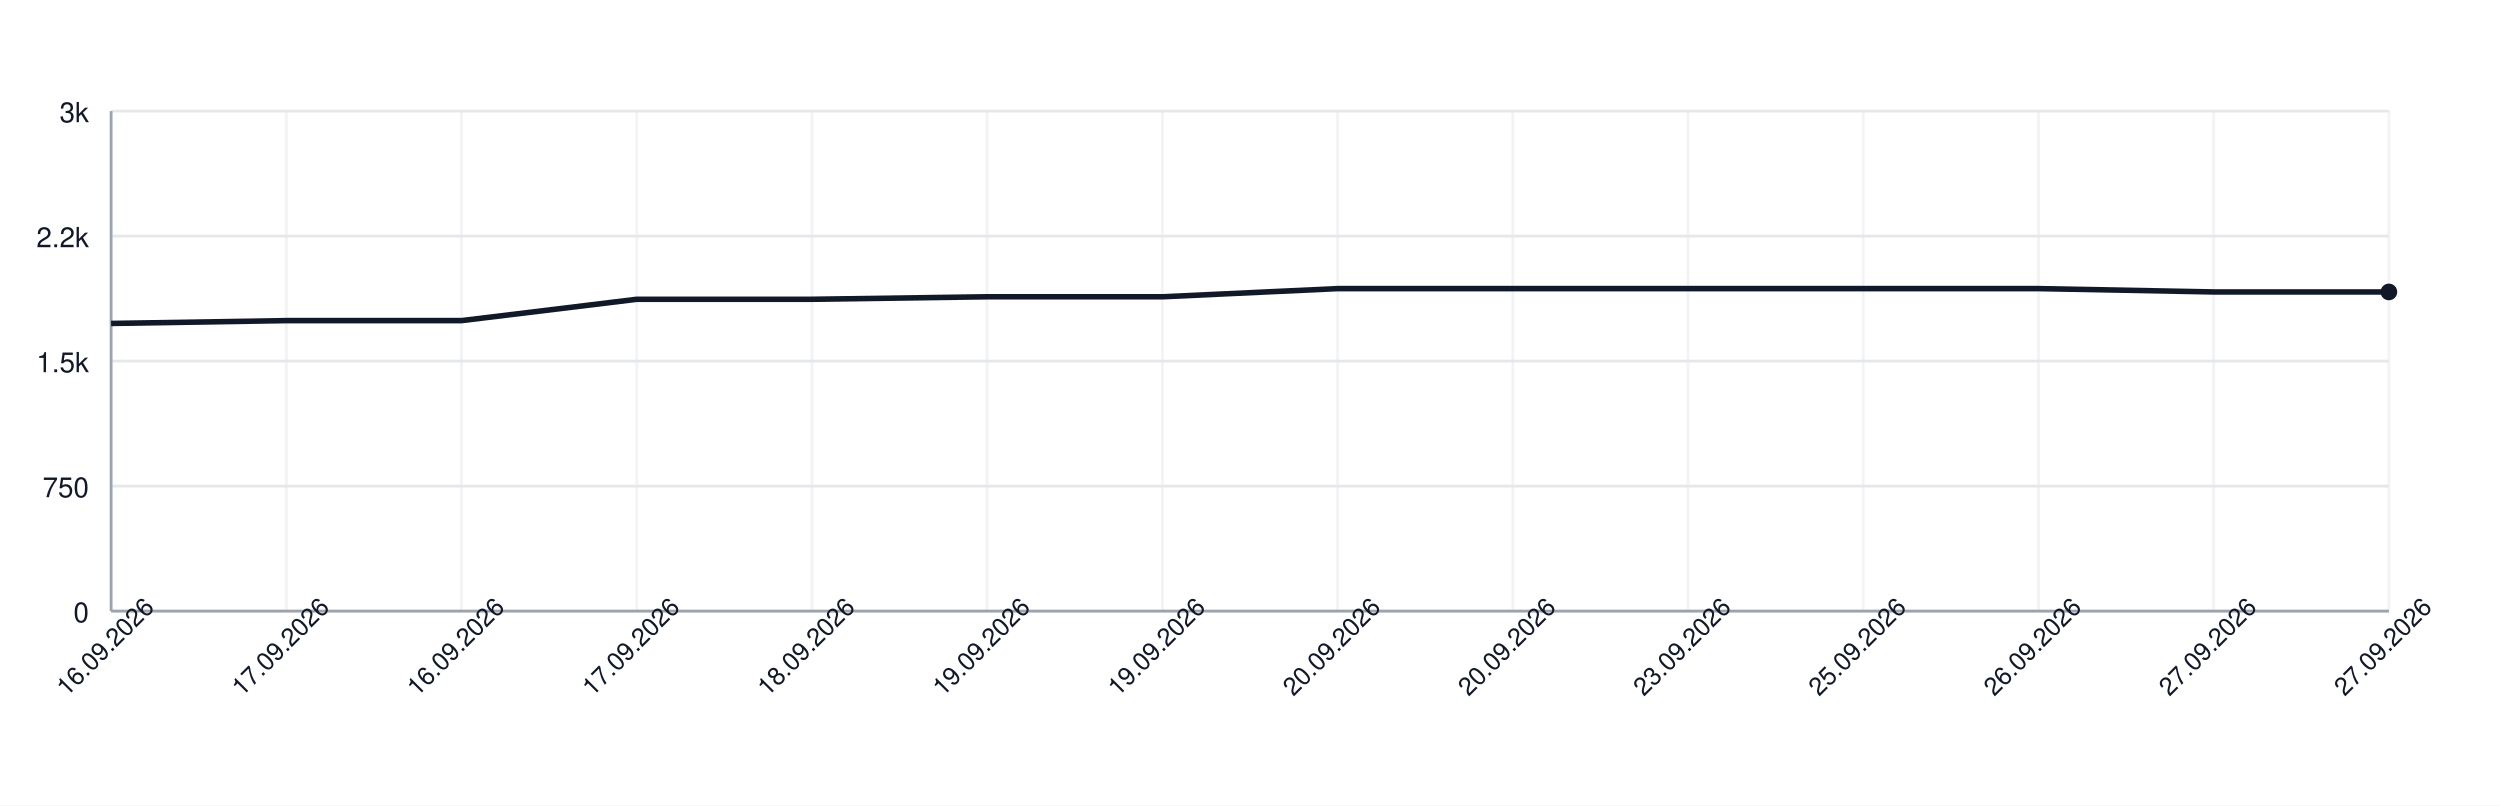
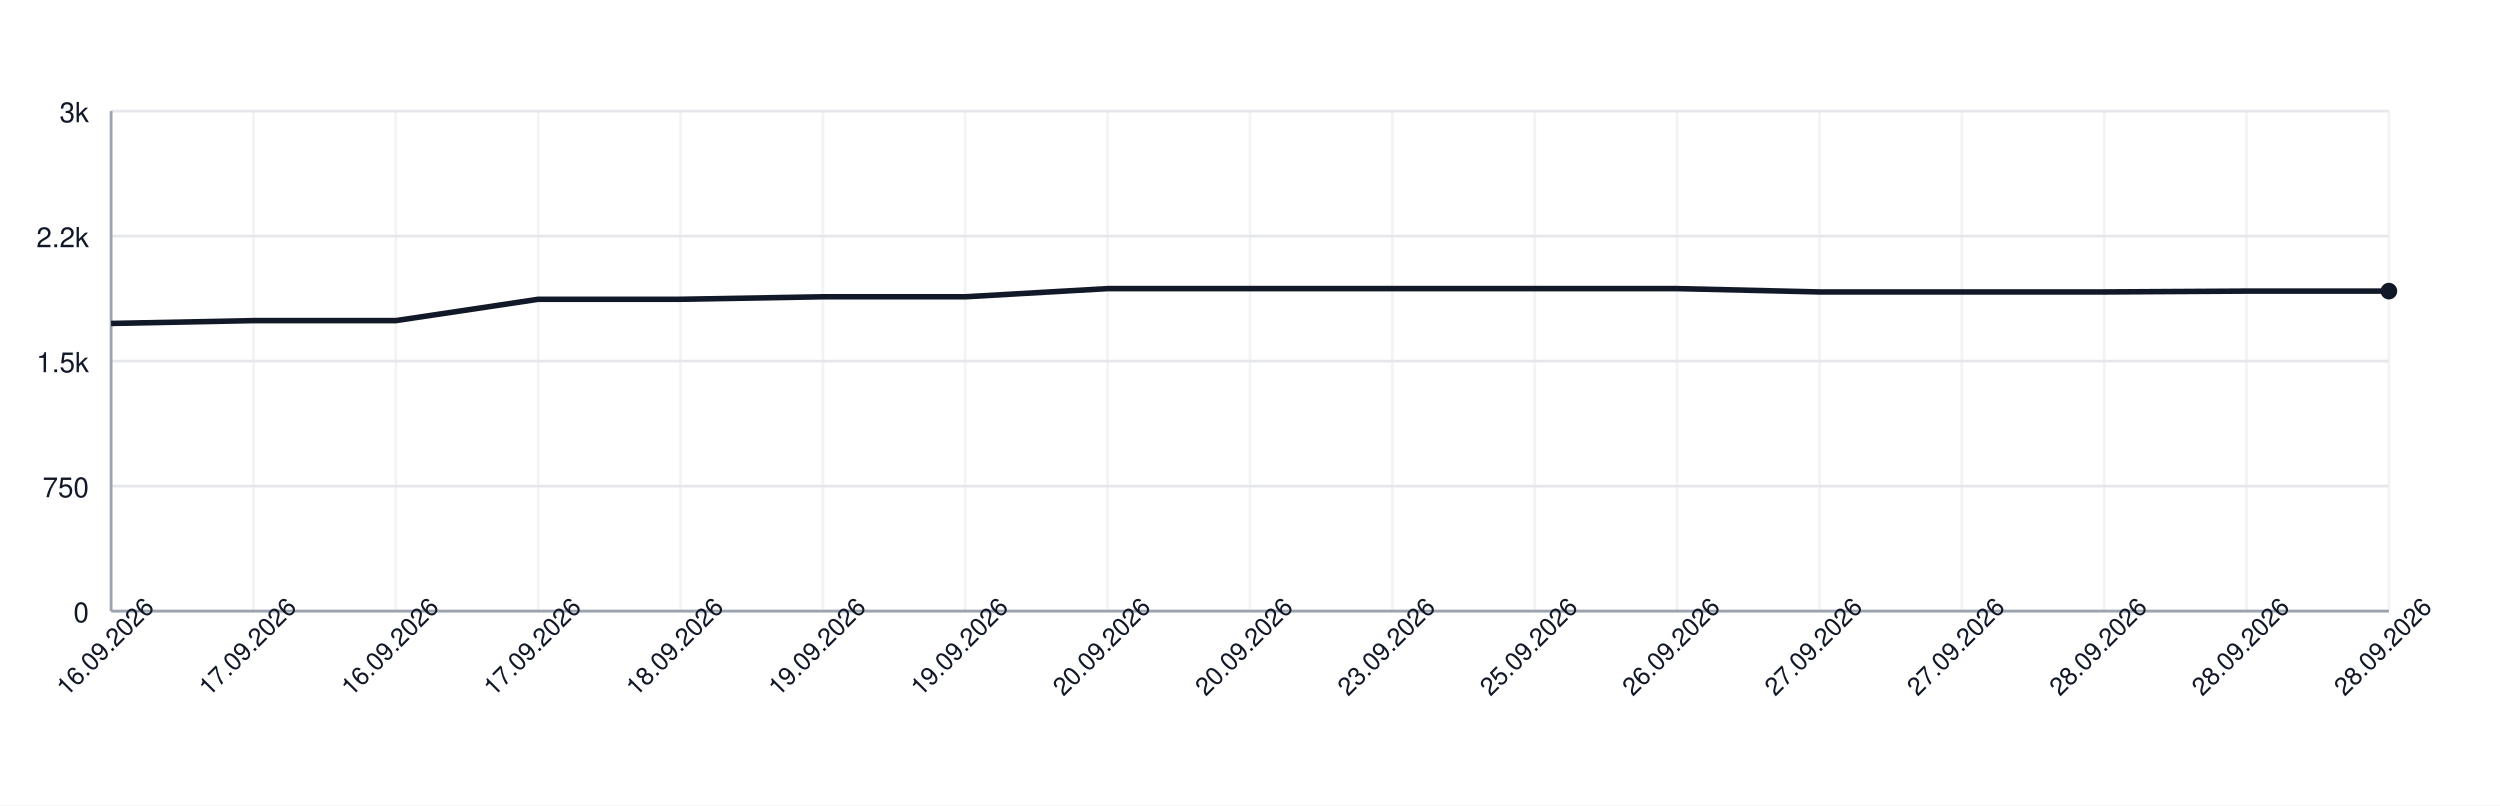
<svg xmlns="http://www.w3.org/2000/svg" width="900" height="290" style="font-family: -apple-system, BlinkMacSystemFont, 'Segoe UI', Helvetica, Arial, sans-serif;">
  <rect width="100%" height="100%" fill="white" />
  <g>
    <line x1="40" y1="220.00" x2="860" y2="220.00" stroke="#e5e7eb" />
    <text x="32" y="224.00" font-size="10" fill="#111827" text-anchor="end">0</text>
    <line x1="40" y1="175.00" x2="860" y2="175.00" stroke="#e5e7eb" />
    <text x="32" y="179.00" font-size="10" fill="#111827" text-anchor="end">750</text>
    <line x1="40" y1="130.00" x2="860" y2="130.00" stroke="#e5e7eb" />
    <text x="32" y="134.00" font-size="10" fill="#111827" text-anchor="end">1.5k</text>
    <line x1="40" y1="85.00" x2="860" y2="85.00" stroke="#e5e7eb" />
    <text x="32" y="89.00" font-size="10" fill="#111827" text-anchor="end">2.2k</text>
    <line x1="40" y1="40.00" x2="860" y2="40.00" stroke="#e5e7eb" />
    <text x="32" y="44.00" font-size="10" fill="#111827" text-anchor="end">3k</text>
    <line x1="40.00" y1="40" x2="40.00" y2="220" stroke="#e5e7eb" opacity="0.5" />
-     <line x1="103.08" y1="40" x2="103.08" y2="220" stroke="#e5e7eb" opacity="0.5" />
-     <line x1="166.15" y1="40" x2="166.15" y2="220" stroke="#e5e7eb" opacity="0.5" />
-     <line x1="229.23" y1="40" x2="229.23" y2="220" stroke="#e5e7eb" opacity="0.5" />
-     <line x1="292.31" y1="40" x2="292.31" y2="220" stroke="#e5e7eb" opacity="0.5" />
-     <line x1="355.38" y1="40" x2="355.38" y2="220" stroke="#e5e7eb" opacity="0.5" />
-     <line x1="418.46" y1="40" x2="418.46" y2="220" stroke="#e5e7eb" opacity="0.5" />
-     <line x1="481.54" y1="40" x2="481.54" y2="220" stroke="#e5e7eb" opacity="0.5" />
-     <line x1="544.62" y1="40" x2="544.62" y2="220" stroke="#e5e7eb" opacity="0.5" />
-     <line x1="607.69" y1="40" x2="607.69" y2="220" stroke="#e5e7eb" opacity="0.5" />
-     <line x1="670.77" y1="40" x2="670.77" y2="220" stroke="#e5e7eb" opacity="0.5" />
-     <line x1="733.85" y1="40" x2="733.85" y2="220" stroke="#e5e7eb" opacity="0.5" />
-     <line x1="796.92" y1="40" x2="796.92" y2="220" stroke="#e5e7eb" opacity="0.5" />
+     <line x1="91.25" y1="40" x2="91.25" y2="220" stroke="#e5e7eb" opacity="0.5" />
+     <line x1="142.50" y1="40" x2="142.50" y2="220" stroke="#e5e7eb" opacity="0.5" />
+     <line x1="193.75" y1="40" x2="193.75" y2="220" stroke="#e5e7eb" opacity="0.5" />
+     <line x1="245.00" y1="40" x2="245.00" y2="220" stroke="#e5e7eb" opacity="0.5" />
+     <line x1="296.25" y1="40" x2="296.25" y2="220" stroke="#e5e7eb" opacity="0.5" />
+     <line x1="347.50" y1="40" x2="347.50" y2="220" stroke="#e5e7eb" opacity="0.5" />
+     <line x1="398.75" y1="40" x2="398.75" y2="220" stroke="#e5e7eb" opacity="0.5" />
+     <line x1="450.00" y1="40" x2="450.00" y2="220" stroke="#e5e7eb" opacity="0.5" />
+     <line x1="501.25" y1="40" x2="501.25" y2="220" stroke="#e5e7eb" opacity="0.5" />
+     <line x1="552.50" y1="40" x2="552.50" y2="220" stroke="#e5e7eb" opacity="0.5" />
+     <line x1="603.75" y1="40" x2="603.75" y2="220" stroke="#e5e7eb" opacity="0.5" />
+     <line x1="655.00" y1="40" x2="655.00" y2="220" stroke="#e5e7eb" opacity="0.5" />
+     <line x1="706.25" y1="40" x2="706.25" y2="220" stroke="#e5e7eb" opacity="0.5" />
+     <line x1="757.50" y1="40" x2="757.50" y2="220" stroke="#e5e7eb" opacity="0.5" />
+     <line x1="808.75" y1="40" x2="808.75" y2="220" stroke="#e5e7eb" opacity="0.5" />
    <line x1="860.00" y1="40" x2="860.00" y2="220" stroke="#e5e7eb" opacity="0.5" />
    <line x1="40" y1="220" x2="860" y2="220" stroke="#9ca3af" />
    <line x1="40" y1="40" x2="40" y2="220" stroke="#9ca3af" />
-     <path d="M 40.00 116.44 L 103.08 115.42 L 166.15 115.42 L 229.23 107.74 L 292.31 107.74 L 355.38 106.84 L 418.46 106.84 L 481.54 103.90 L 544.62 103.90 L 607.69 103.90 L 670.77 103.90 L 733.85 103.90 L 796.92 105.10 L 860.00 105.10" fill="none" stroke="#111827" stroke-width="2" />
-     <circle cx="860.00" cy="105.10" r="3" fill="#111827" />
+     <path d="M 40.00 116.44 L 91.25 115.42 L 142.50 115.42 L 193.75 107.74 L 245.00 107.74 L 296.25 106.84 L 347.50 106.84 L 398.75 103.90 L 450.00 103.90 L 501.25 103.90 L 552.50 103.90 L 603.75 103.90 L 655.00 105.10 L 706.25 105.10 L 757.50 105.10 L 808.75 104.80 L 860.00 104.80" fill="none" stroke="#111827" stroke-width="2" />
+     <circle cx="860.00" cy="104.80" r="3" fill="#111827" />
    <text x="40.00" y="235.00" font-size="9" fill="#111827" text-anchor="middle" transform="rotate(-45 40.00 235.00)">16.09.2026</text>
-     <text x="103.08" y="235.00" font-size="9" fill="#111827" text-anchor="middle" transform="rotate(-45 103.08 235.00)">17.09.2026</text>
-     <text x="166.15" y="235.00" font-size="9" fill="#111827" text-anchor="middle" transform="rotate(-45 166.15 235.00)">16.09.2026</text>
-     <text x="229.23" y="235.00" font-size="9" fill="#111827" text-anchor="middle" transform="rotate(-45 229.23 235.00)">17.09.2026</text>
-     <text x="292.31" y="235.00" font-size="9" fill="#111827" text-anchor="middle" transform="rotate(-45 292.31 235.00)">18.09.2026</text>
-     <text x="355.38" y="235.00" font-size="9" fill="#111827" text-anchor="middle" transform="rotate(-45 355.38 235.00)">19.09.2026</text>
-     <text x="418.46" y="235.00" font-size="9" fill="#111827" text-anchor="middle" transform="rotate(-45 418.46 235.00)">19.09.2026</text>
-     <text x="481.54" y="235.00" font-size="9" fill="#111827" text-anchor="middle" transform="rotate(-45 481.54 235.00)">20.09.2026</text>
-     <text x="544.62" y="235.00" font-size="9" fill="#111827" text-anchor="middle" transform="rotate(-45 544.62 235.00)">20.09.2026</text>
-     <text x="607.69" y="235.00" font-size="9" fill="#111827" text-anchor="middle" transform="rotate(-45 607.69 235.00)">23.09.2026</text>
-     <text x="670.77" y="235.00" font-size="9" fill="#111827" text-anchor="middle" transform="rotate(-45 670.77 235.00)">25.09.2026</text>
-     <text x="733.85" y="235.00" font-size="9" fill="#111827" text-anchor="middle" transform="rotate(-45 733.85 235.00)">26.09.2026</text>
-     <text x="796.92" y="235.00" font-size="9" fill="#111827" text-anchor="middle" transform="rotate(-45 796.92 235.00)">27.09.2026</text>
-     <text x="860.00" y="235.00" font-size="9" fill="#111827" text-anchor="middle" transform="rotate(-45 860.00 235.00)">27.09.2026</text>
+     <text x="91.25" y="235.00" font-size="9" fill="#111827" text-anchor="middle" transform="rotate(-45 91.25 235.00)">17.09.2026</text>
+     <text x="142.50" y="235.00" font-size="9" fill="#111827" text-anchor="middle" transform="rotate(-45 142.50 235.00)">16.09.2026</text>
+     <text x="193.75" y="235.00" font-size="9" fill="#111827" text-anchor="middle" transform="rotate(-45 193.75 235.00)">17.09.2026</text>
+     <text x="245.00" y="235.00" font-size="9" fill="#111827" text-anchor="middle" transform="rotate(-45 245.00 235.00)">18.09.2026</text>
+     <text x="296.25" y="235.00" font-size="9" fill="#111827" text-anchor="middle" transform="rotate(-45 296.25 235.00)">19.09.2026</text>
+     <text x="347.50" y="235.00" font-size="9" fill="#111827" text-anchor="middle" transform="rotate(-45 347.50 235.00)">19.09.2026</text>
+     <text x="398.75" y="235.00" font-size="9" fill="#111827" text-anchor="middle" transform="rotate(-45 398.75 235.00)">20.09.2026</text>
+     <text x="450.00" y="235.00" font-size="9" fill="#111827" text-anchor="middle" transform="rotate(-45 450.00 235.00)">20.09.2026</text>
+     <text x="501.25" y="235.00" font-size="9" fill="#111827" text-anchor="middle" transform="rotate(-45 501.25 235.00)">23.09.2026</text>
+     <text x="552.50" y="235.00" font-size="9" fill="#111827" text-anchor="middle" transform="rotate(-45 552.50 235.00)">25.09.2026</text>
+     <text x="603.75" y="235.00" font-size="9" fill="#111827" text-anchor="middle" transform="rotate(-45 603.75 235.00)">26.09.2026</text>
+     <text x="655.00" y="235.00" font-size="9" fill="#111827" text-anchor="middle" transform="rotate(-45 655.00 235.00)">27.09.2026</text>
+     <text x="706.25" y="235.00" font-size="9" fill="#111827" text-anchor="middle" transform="rotate(-45 706.25 235.00)">27.09.2026</text>
+     <text x="757.50" y="235.00" font-size="9" fill="#111827" text-anchor="middle" transform="rotate(-45 757.50 235.00)">28.09.2026</text>
+     <text x="808.75" y="235.00" font-size="9" fill="#111827" text-anchor="middle" transform="rotate(-45 808.75 235.00)">28.09.2026</text>
+     <text x="860.00" y="235.00" font-size="9" fill="#111827" text-anchor="middle" transform="rotate(-45 860.00 235.00)">28.09.2026</text>
  </g>
</svg>
